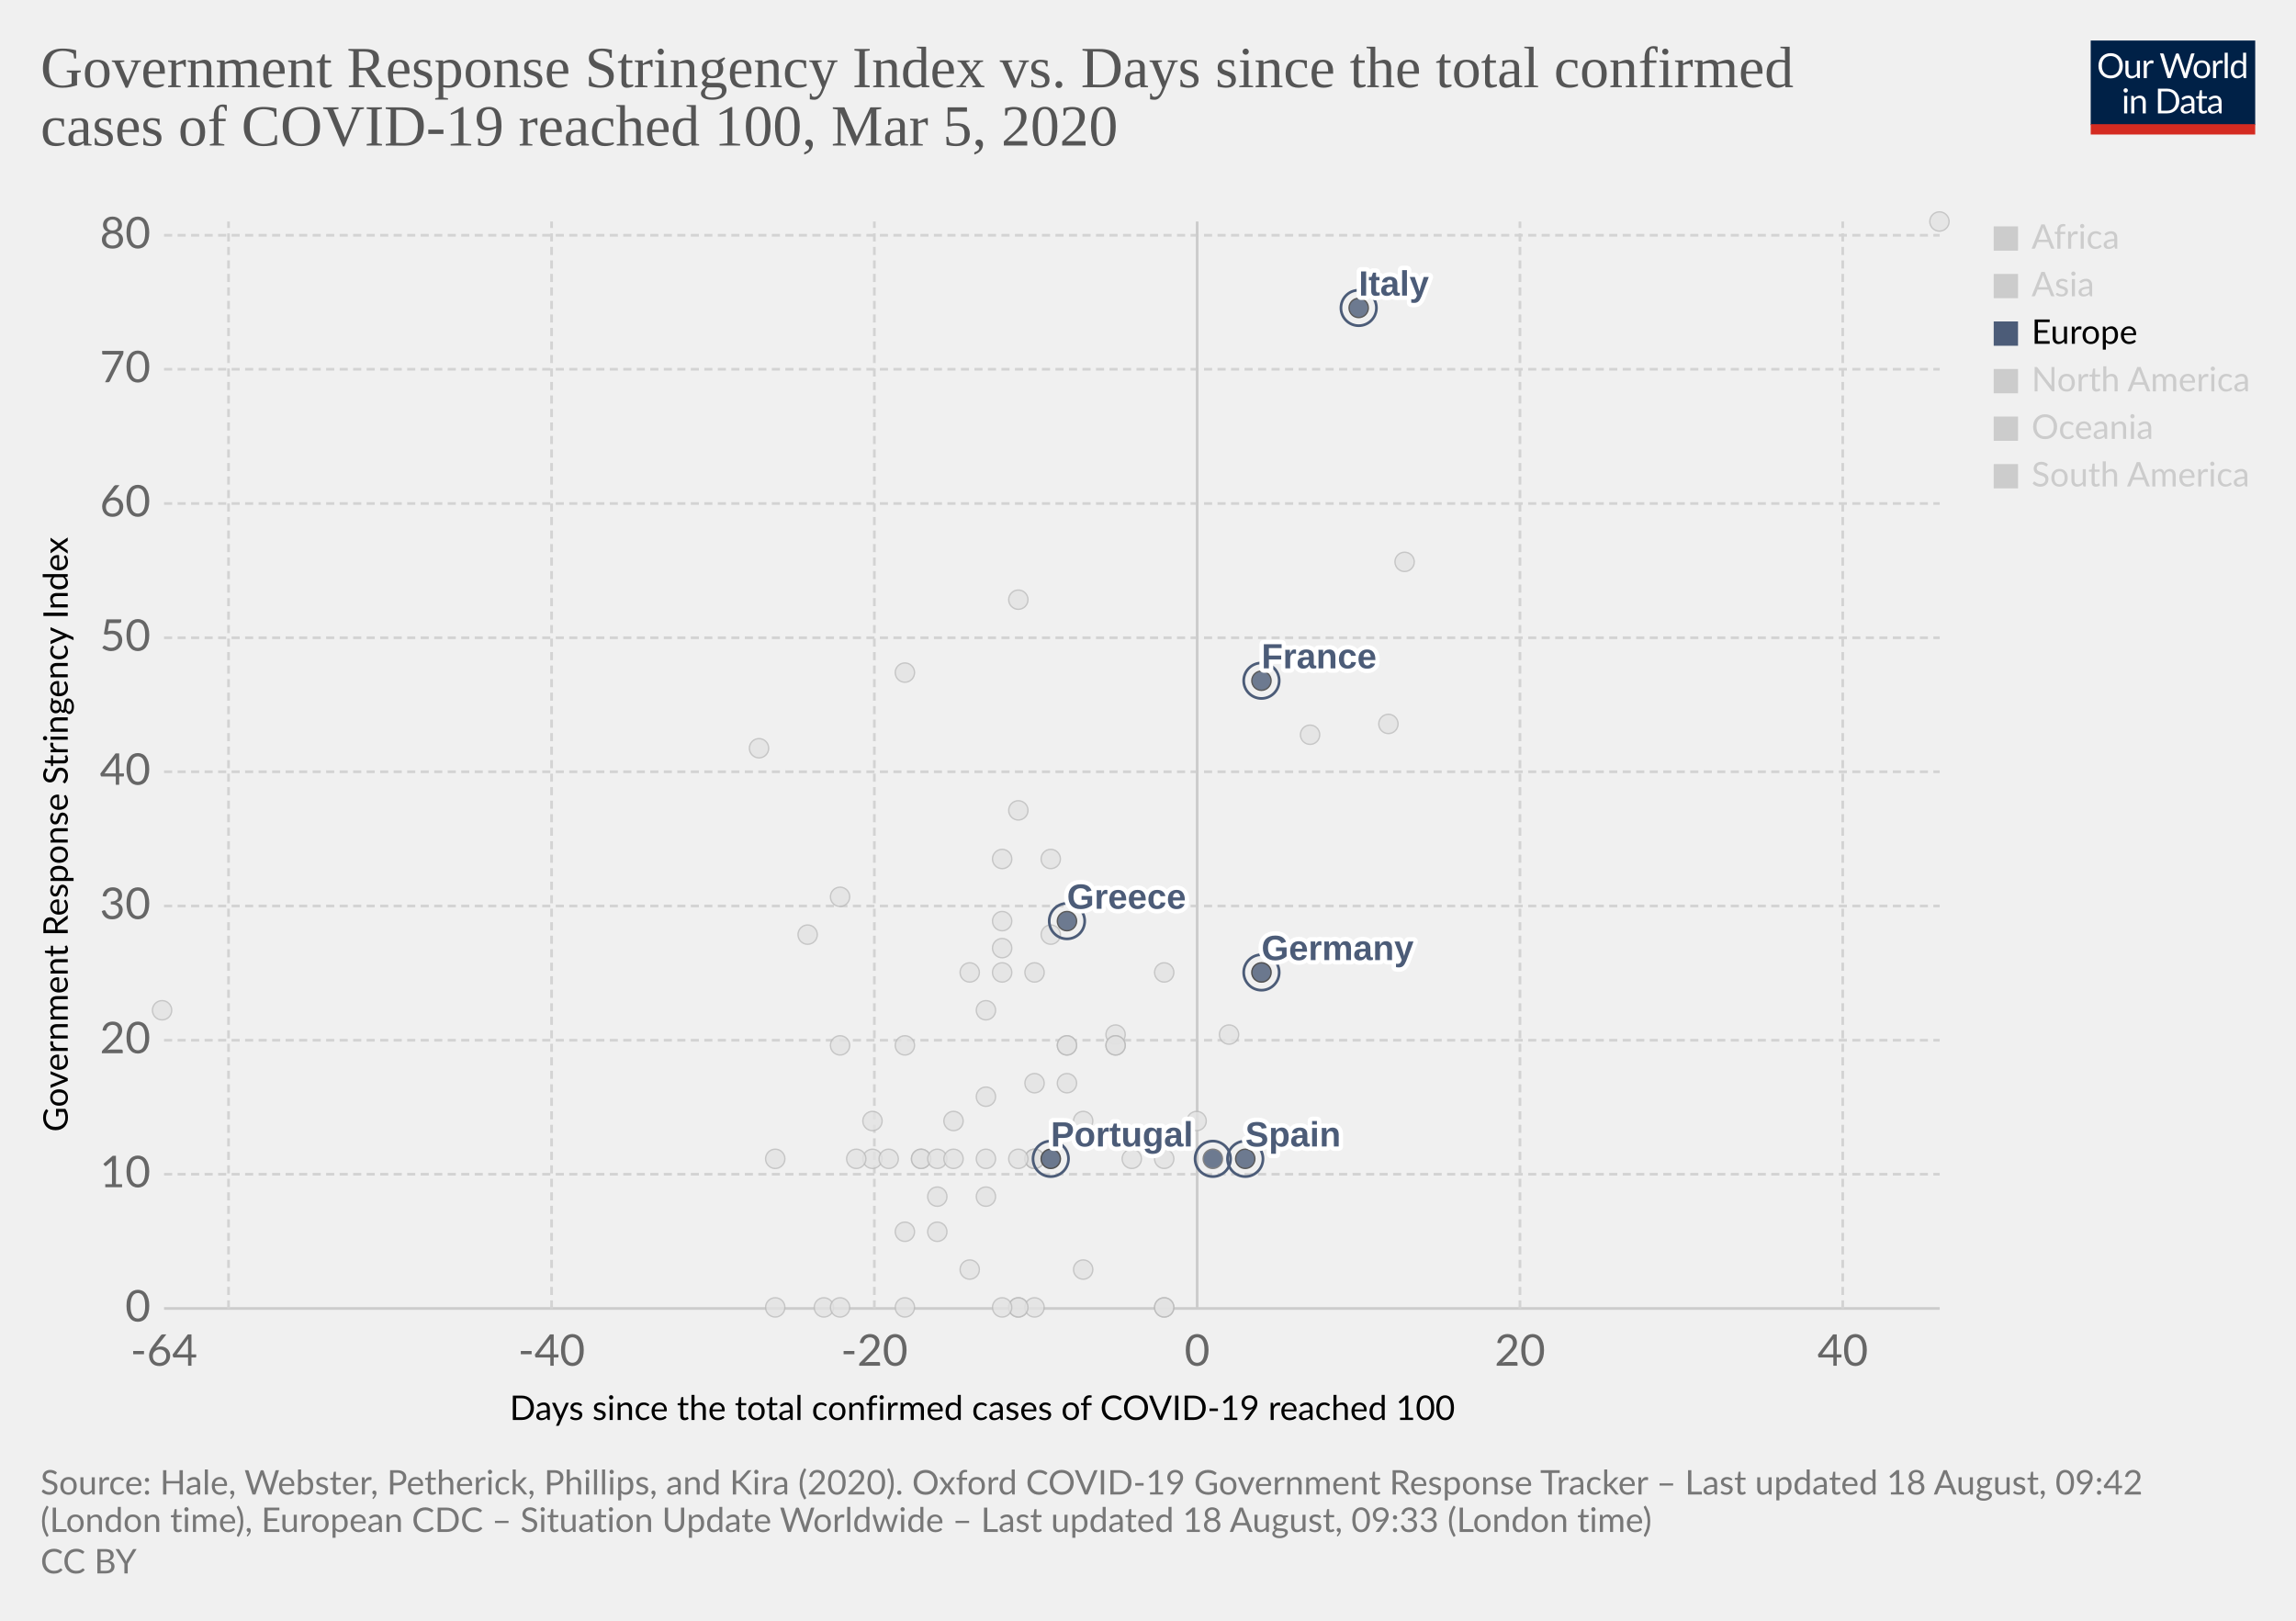
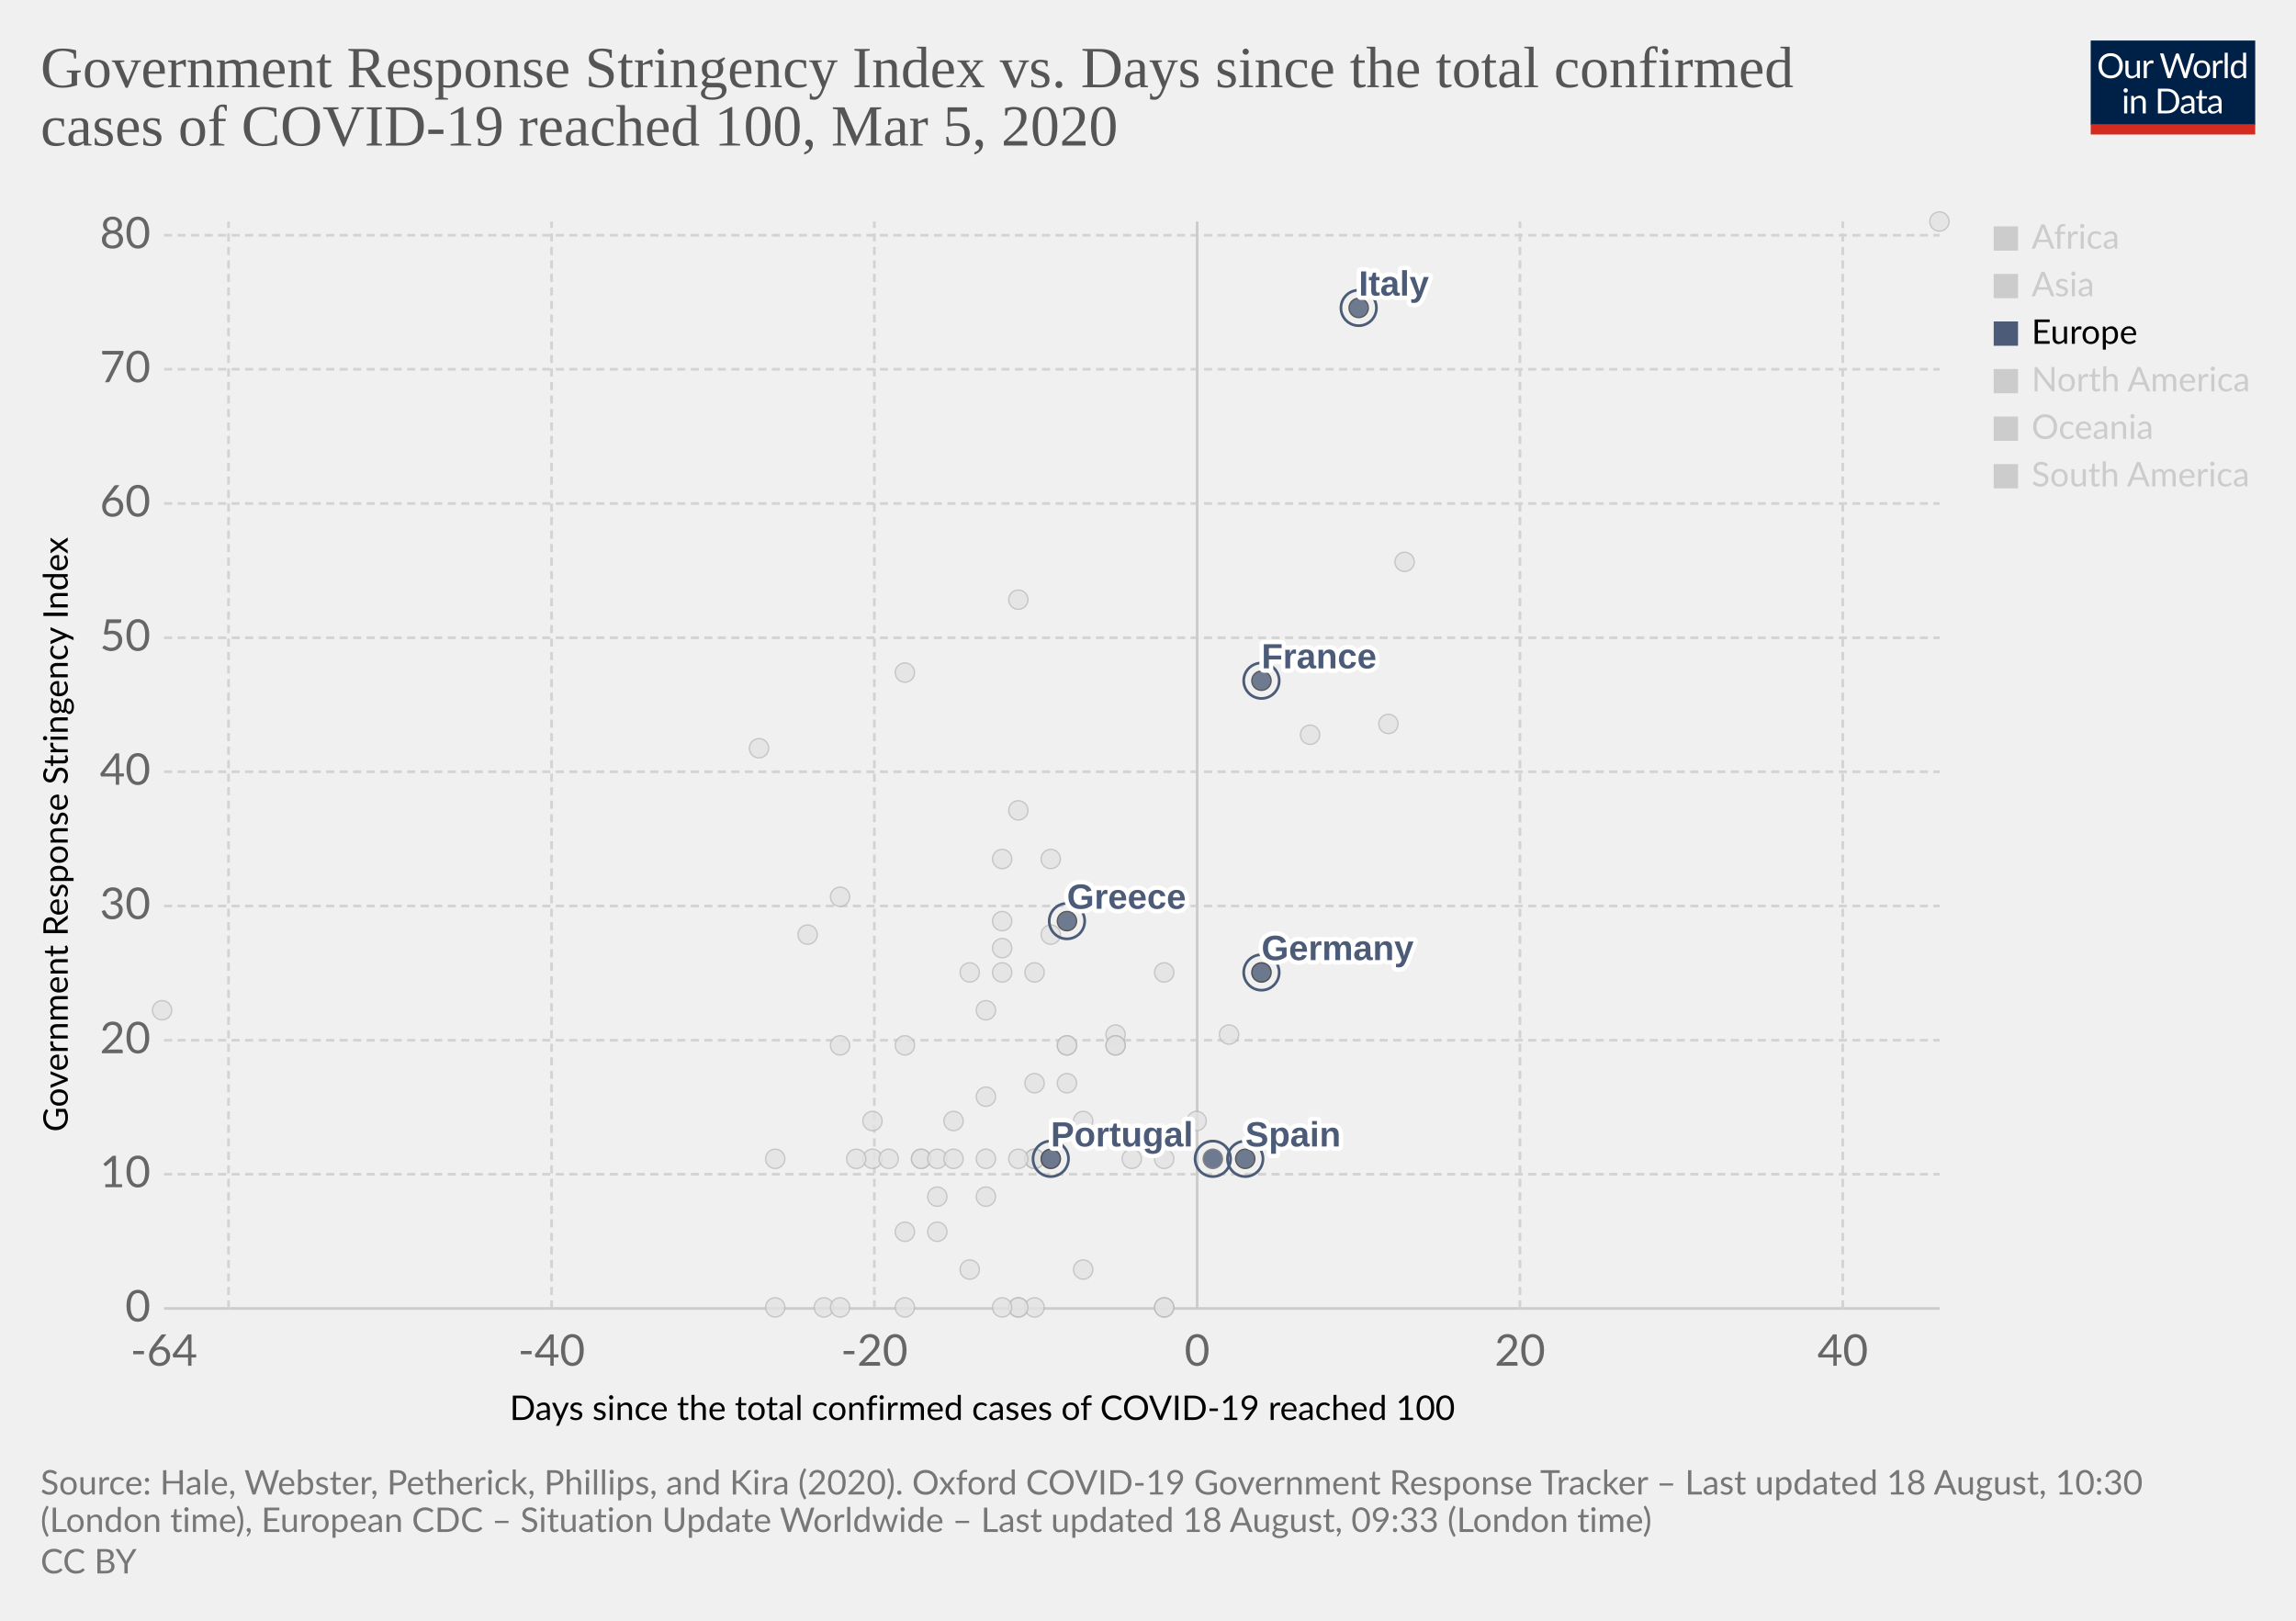
<svg xmlns="http://www.w3.org/2000/svg" version="1.1" style="background-color:#fff;-webkit-font-smoothing:antialiased" width="850" height="600" viewBox="0 0 850 600" font-family="Lato,'Helvetica Neue',Helvetica,Arial,sans-serif" font-size="18" text-rendering="optimizeLegibility">
  <g class="HeaderView">
    <g transform="matrix(.29 0 0 .29 774 15)">
      <svg width="210" height="120" viewBox="0 0 210 120" fill="none">
        <g clip-path="url(#clip0)">
          <path d="M0 0h210v107.89H0V0z" fill="#002147" />
          <path d="M40.98 32.25c0 2.36-.38 4.53-1.12 6.51a14.26 14.26 0 01-8.1 8.4c-1.9.78-4.02 1.17-6.34 1.17a16.6 16.6 0 01-6.33-1.17 14.31 14.31 0 01-8.08-8.4 18.29 18.29 0 01-1.12-6.51c0-2.36.38-4.53 1.12-6.5a14.32 14.32 0 018.07-8.44c1.92-.8 4.03-1.19 6.34-1.19 2.32 0 4.43.4 6.34 1.19 1.92.8 3.56 1.9 4.93 3.34a14.87 14.87 0 013.17 5.1 18.1 18.1 0 011.12 6.5zm-4.38 0c0-1.94-.26-3.68-.8-5.22a10.91 10.91 0 00-2.24-3.89 9.68 9.68 0 00-3.52-2.46 11.95 11.95 0 00-4.62-.86c-1.68 0-3.21.28-4.6.86a9.88 9.88 0 00-3.54 2.46 10.91 10.91 0 00-2.24 3.9c-.53 1.53-.8 3.27-.8 5.2 0 1.94.27 3.68.8 5.22a11.17 11.17 0 002.24 3.9 10.01 10.01 0 003.55 2.44c1.38.56 2.9.83 4.6.83 1.7 0 3.24-.27 4.61-.83a9.8 9.8 0 003.52-2.44 11.17 11.17 0 002.25-3.9c.53-1.54.8-3.28.8-5.21zm26.22-6.54V48H60.5c-.56 0-.9-.27-1.05-.81l-.31-2.4a12.45 12.45 0 01-3.26 2.6c-1.2.64-2.58.96-4.13.96-1.22 0-2.3-.2-3.24-.6a6.52 6.52 0 01-2.33-1.7 7.37 7.37 0 01-1.43-2.67c-.3-1.04-.46-2.2-.46-3.45V25.7h3.91v14.22c0 1.68.38 2.99 1.15 3.91.77.93 1.96 1.39 3.54 1.39 1.16 0 2.24-.27 3.23-.82a10.42 10.42 0 002.8-2.28V25.7h3.91zm8.61 4.47a9.94 9.94 0 012.6-3.56 5.64 5.64 0 013.76-1.3c.47 0 .92.05 1.34.15.44.1.83.27 1.17.49l-.3 2.92c-.09.37-.3.55-.66.55-.2 0-.5-.04-.9-.13a6.21 6.21 0 00-3.24.18c-.54.2-1.03.5-1.47.92-.42.4-.81.9-1.17 1.5-.33.58-.64 1.26-.92 2.02V48H67.7V25.71h2.25c.42 0 .72.08.88.25.16.16.27.44.33.83l.26 3.39zm61.16-13.7L122.75 48h-3.82l-7.99-24.05a21.95 21.95 0 01-.42-1.58 38.36 38.36 0 01-.44 1.58L102.05 48h-3.83L88.4 16.47h3.54c.38 0 .7.1.95.29.26.2.43.43.5.73l6.52 21.9c.1.4.2.83.28 1.28.1.46.2.94.29 1.46l.3-1.46c.12-.47.25-.9.38-1.27l7.41-21.91c.1-.25.26-.48.51-.69.27-.22.58-.33.95-.33h1.23c.38 0 .69.1.92.29.24.2.41.43.53.73l7.4 21.9a28.4 28.4 0 01.68 2.62 29.52 29.52 0 01.52-2.61l6.54-21.91c.07-.27.23-.5.48-.7.27-.21.58-.32.95-.32h3.32zm9.35 8.88c1.63 0 3.1.27 4.4.82a9.43 9.43 0 015.46 5.94c.5 1.4.74 2.98.74 4.73 0 1.76-.25 3.34-.74 4.75a9.43 9.43 0 01-5.46 5.92c-1.3.52-2.77.79-4.4.79-1.64 0-3.12-.27-4.44-.8a9.42 9.42 0 01-3.35-2.3c-.92-1-1.63-2.2-2.13-3.61-.49-1.41-.73-3-.73-4.75s.24-3.33.73-4.73c.5-1.43 1.2-2.64 2.13-3.63a9.4 9.4 0 013.35-2.31c1.32-.55 2.8-.82 4.44-.82zm0 19.89c2.2 0 3.84-.73 4.93-2.2 1.08-1.48 1.63-3.54 1.63-6.18 0-2.66-.55-4.72-1.63-6.2-1.09-1.49-2.73-2.23-4.93-2.23-1.12 0-2.09.2-2.93.57a5.7 5.7 0 00-2.06 1.65 7.5 7.5 0 00-1.24 2.67c-.26 1.04-.4 2.22-.4 3.54 0 2.64.55 4.7 1.64 6.18 1.1 1.47 2.76 2.2 4.99 2.2zm17.97-15.07a9.94 9.94 0 012.6-3.56 5.64 5.64 0 013.76-1.3c.47 0 .91.05 1.34.15.44.1.83.27 1.16.49l-.28 2.92c-.09.37-.31.55-.66.55-.2 0-.5-.04-.9-.13a6.2 6.2 0 00-3.24.18c-.54.2-1.03.5-1.47.92-.43.4-.82.9-1.17 1.5a13.1 13.1 0 00-.92 2.02V48h-3.94V25.71h2.24c.43 0 .72.08.88.25.17.16.28.44.33.83l.27 3.39zm15.04-14.59V48h-3.92V15.6h3.92zm19.55 15.43a6.22 6.22 0 00-2.38-2.05 6.7 6.7 0 00-2.86-.6c-2.07 0-3.66.75-4.77 2.23-1.12 1.48-1.68 3.6-1.68 6.33 0 1.46.13 2.7.38 3.74a7.29 7.29 0 001.1 2.56 4.35 4.35 0 001.78 1.45c.7.3 1.5.46 2.4.46 1.29 0 2.41-.3 3.36-.88a9.6 9.6 0 002.67-2.49V31.02zm3.91-15.43V48h-2.33c-.56 0-.9-.27-1.06-.81l-.35-2.71a12.13 12.13 0 01-3.25 2.77 8.28 8.28 0 01-4.23 1.06 7.31 7.31 0 01-6.14-2.9c-.73-.96-1.3-2.15-1.69-3.57a18.35 18.35 0 01.07-9.48 11.29 11.29 0 011.89-3.7 8.7 8.7 0 017.06-3.34 7.96 7.96 0 016.12 2.62V15.59h3.91zM46.61 70.71V93H42.7V70.71h3.91zm.84-7c0 .39-.08.75-.24 1.09a2.81 2.81 0 01-1.52 1.47 2.67 2.67 0 01-2.16 0 2.9 2.9 0 01-1.45-1.47 2.67 2.67 0 010-2.16c.15-.35.35-.65.6-.9.25-.27.53-.47.85-.62a2.67 2.67 0 012.16 0c.35.15.65.35.9.62.27.25.47.55.62.9.16.34.24.7.24 1.08zm7.97 10.24c.49-.54 1-1.04 1.54-1.48a9.85 9.85 0 013.66-1.84 8.96 8.96 0 015.43.35c.94.4 1.72.97 2.33 1.71a7.36 7.36 0 011.43 2.67c.32 1.04.49 2.19.49 3.45V93h-3.94V78.81c0-1.69-.4-3-1.17-3.92-.76-.93-1.93-1.4-3.5-1.4a6.6 6.6 0 00-3.25.83c-1 .56-1.92 1.31-2.77 2.27V93h-3.94V70.71h2.35c.56 0 .9.28 1.04.82l.3 2.42zm57.7 3.3c0 2.36-.37 4.5-1.11 6.44a14.3 14.3 0 01-3.17 4.98 14.1 14.1 0 01-4.93 3.2c-1.9.76-4.02 1.13-6.33 1.13H85.8V61.47h11.77c2.31 0 4.42.39 6.33 1.15a13.8 13.8 0 018.1 8.18 17.75 17.75 0 011.12 6.45zm-4.37 0c0-1.94-.26-3.67-.8-5.2a10.94 10.94 0 00-2.23-3.87 9.57 9.57 0 00-3.53-2.42 12.23 12.23 0 00-4.61-.83h-7.5v24.62h7.5c1.7 0 3.24-.28 4.61-.84a9.7 9.7 0 003.53-2.4 10.94 10.94 0 002.24-3.87c.53-1.53.8-3.26.8-5.2zm19.8 5.72c-1.8.06-3.34.2-4.62.44-1.26.22-2.3.51-3.1.88-.8.36-1.37.8-1.74 1.3-.35.5-.53 1.05-.53 1.67 0 .58.1 1.1.3 1.52a3 3 0 00.76 1.05c.34.27.73.46 1.17.6.45.11.94.17 1.45.17a7.28 7.28 0 003.5-.81 11.95 11.95 0 002.82-2.2v-4.62zm-12.65-9.11a12.73 12.73 0 013.98-2.66c1.43-.59 3-.88 4.73-.88 1.25 0 2.36.2 3.33.61a6.81 6.81 0 013.94 4.38c.33 1.04.5 2.19.5 3.43V93h-1.74a1.8 1.8 0 01-.88-.18c-.2-.13-.36-.38-.48-.74l-.44-2.12c-.59.55-1.16 1.03-1.72 1.46a9.48 9.48 0 01-3.74 1.7c-.69.15-1.46.23-2.3.23-.87 0-1.69-.12-2.45-.35a5.34 5.34 0 01-3.34-2.93 6.64 6.64 0 01-.49-2.64c0-.88.25-1.72.73-2.53a6.33 6.33 0 012.35-2.17c1.09-.63 2.5-1.15 4.25-1.54 1.75-.41 3.89-.65 6.42-.7v-1.75c0-1.73-.37-3.03-1.12-3.91-.75-.9-1.84-1.34-3.28-1.34-.97 0-1.78.12-2.44.37-.64.23-1.2.5-1.7.81l-1.23.82c-.33.23-.67.35-1 .35-.27 0-.5-.07-.69-.2a2.1 2.1 0 01-.48-.53l-.7-1.25zm27.67 19.5c-1.76 0-3.12-.5-4.07-1.48-.94-.98-1.41-2.4-1.41-4.25V74h-2.68a.9.9 0 01-.6-.2c-.16-.14-.24-.36-.24-.66v-1.56l3.65-.46.9-6.89a.9.9 0 01.29-.52.88.88 0 01.62-.22H142v7.67h6.44V74H142v13.38c0 .94.22 1.63.68 2.09.45.45 1.04.68 1.76.68a3.21 3.21 0 001.85-.53l.55-.35c.16-.12.3-.18.41-.18.2 0 .4.13.55.38l1.15 1.87a7.45 7.45 0 01-2.44 1.5c-.96.35-1.94.52-2.95.52zm19.68-10.4c-1.8.07-3.34.21-4.62.45-1.26.22-2.3.51-3.1.88-.8.36-1.37.8-1.74 1.3-.35.5-.53 1.05-.53 1.67 0 .58.1 1.1.3 1.52.18.42.44.77.76 1.05.34.27.73.46 1.17.6.45.11.94.17 1.45.17a7.3 7.3 0 003.5-.81 12.04 12.04 0 002.82-2.2v-4.62zm-12.65-9.1a12.72 12.72 0 013.99-2.66c1.42-.59 3-.88 4.72-.88 1.25 0 2.36.2 3.33.61a6.81 6.81 0 013.94 4.38c.33 1.04.5 2.19.5 3.43V93h-1.74a1.8 1.8 0 01-.88-.18c-.2-.13-.36-.38-.48-.74l-.44-2.12c-.59.55-1.16 1.03-1.72 1.46a9.48 9.48 0 01-3.74 1.7c-.69.15-1.46.23-2.3.23-.87 0-1.69-.12-2.45-.35a5.33 5.33 0 01-3.34-2.93 6.62 6.62 0 01-.49-2.64c0-.88.25-1.72.73-2.53a6.33 6.33 0 012.35-2.17c1.09-.63 2.5-1.15 4.25-1.54a31.2 31.2 0 016.42-.7v-1.75c0-1.73-.37-3.03-1.12-3.91-.75-.9-1.84-1.34-3.28-1.34-.97 0-1.78.12-2.44.37-.64.23-1.2.5-1.7.81-.46.3-.87.57-1.22.82-.34.23-.68.35-1.02.35-.26 0-.49-.07-.68-.2a1.88 1.88 0 01-.48-.53l-.7-1.25z" fill="#fff" />
          <path fill="#D42B21" d="M0 106.79h210V120H0z" />
        </g>
        <defs>
          <clipPath id="clip0">
            <path fill="#fff" d="M0 0h210v120H0z" />
          </clipPath>
        </defs>
      </svg>
    </g>
    <a href="https://ourworldindata.org/grapher/covid-stringency-vs-days-cases-reached-100" target="_blank" font-family="&quot;Playfair Display&quot;,Georgia,&quot;Times New Roman&quot;,serif">
      <text font-size="21.6" x="15" y="32.3" fill="#555">
        <tspan x="15" y="32.28">Government Response Stringency Index vs. Days since the total confirmed</tspan>
        <tspan x="15" y="53.88">cases of COVID-19 reached 100, Mar 5, 2020</tspan>
      </text>
    </a>
  </g>
  <g class="ScatterPlot">
    <g class="AxisBoxView">
      <g class="HorizontalAxis">
        <text font-size="12.6" x="188.7" y="525.7">
          <tspan x="188.7" y="525.68">Days since the total confirmed cases of COVID-19 reached 100</tspan>
        </text>
        <text x="60.7" y="505.6" fill="#666" text-anchor="middle" font-size="16.2">-64</text>
        <text x="204.2" y="505.6" fill="#666" text-anchor="middle" font-size="16.2">-40</text>
        <text x="323.7" y="505.6" fill="#666" text-anchor="middle" font-size="16.2">-20</text>
        <text x="443.2" y="505.6" fill="#666" text-anchor="middle" font-size="16.2">0</text>
        <text x="562.7" y="505.6" fill="#666" text-anchor="middle" font-size="16.2">20</text>
        <text x="682.2" y="505.6" fill="#666" text-anchor="middle" font-size="16.2">40</text>
      </g>
      <g class="VerticalAxis">
        <text font-size="12.6" x="-419" y="25.1" transform="rotate(-90)">
          <tspan x="-419" y="25.08">Government Response Stringency Index</tspan>
        </text>
        <text x="55.74" y="484.4" fill="#666" dominant-baseline="middle" text-anchor="end" font-size="16.2">0</text>
        <text x="55.74" y="434.7" fill="#666" dominant-baseline="middle" text-anchor="end" font-size="16.2">10</text>
        <text x="55.74" y="385.1" fill="#666" dominant-baseline="middle" text-anchor="end" font-size="16.2">20</text>
        <text x="55.74" y="335.4" fill="#666" dominant-baseline="middle" text-anchor="end" font-size="16.2">30</text>
        <text x="55.74" y="285.7" fill="#666" dominant-baseline="middle" text-anchor="end" font-size="16.2">40</text>
        <text x="55.74" y="236.1" fill="#666" dominant-baseline="middle" text-anchor="end" font-size="16.2">50</text>
        <text x="55.74" y="186.4" fill="#666" dominant-baseline="middle" text-anchor="end" font-size="16.2">60</text>
        <text x="55.74" y="136.7" fill="#666" dominant-baseline="middle" text-anchor="end" font-size="16.2">70</text>
        <text x="55.74" y="87.1" fill="#666" dominant-baseline="middle" text-anchor="end" font-size="16.2">80</text>
      </g>
      <g class="AxisGridLines horizontalLines">
        <path stroke="#ccc" d="M60.74 484.4h657.35" />
        <path stroke="#d3d3d3" stroke-dasharray="3,2" d="M60.74 434.7h657.35M60.74 385.1h657.35M60.74 335.4h657.35M60.74 285.7h657.35M60.74 236.1h657.35M60.74 186.4h657.35M60.74 136.7h657.35M60.74 87.1h657.35" />
      </g>
      <g class="AxisGridLines verticalLines">
        <path stroke="#d3d3d3" stroke-dasharray="3,2" d="M84.6 484.4V82M204.2 484.4V82M323.7 484.4V82" />
        <path stroke="#ccc" d="M443.2 484.4V82" />
        <path stroke="#d3d3d3" stroke-dasharray="3,2" d="M562.7 484.4V82M682.2 484.4V82" />
      </g>
    </g>
    <g class="PointsWithLabels clickable" clip-path="url(#a)" font-family="Arial, sans-serif">
      <path fill="rgba(255,255,255,0)" d="M60.74 82h657.35v402.4H60.74z" />
      <defs>
        <clipPath id="a">
          <path d="M50.74 72h677.35v422.4H50.74z" />
        </clipPath>
      </defs>
      <g class="key-Iceland_0">
        <circle cx="395" cy="401" r="3.57" fill="#e2e2e2" opacity=".8" stroke="#bbb" stroke-width=".5" />
      </g>
      <g class="key-India_0">
        <circle cx="371" cy="351" r="3.57" fill="#e2e2e2" opacity=".8" stroke="#bbb" stroke-width=".5" />
      </g>
      <g class="key-Indonesia_0">
        <circle cx="377" cy="300" r="3.57" fill="#e2e2e2" opacity=".8" stroke="#bbb" stroke-width=".5" />
      </g>
      <g class="key-Iran_0">
        <circle cx="485" cy="272" r="3.57" fill="#e2e2e2" opacity=".8" stroke="#bbb" stroke-width=".5" />
      </g>
      <g class="key-Iraq_0">
        <circle cx="377" cy="222" r="3.57" fill="#e2e2e2" opacity=".8" stroke="#bbb" stroke-width=".5" />
      </g>
      <g class="key-Ireland_0">
        <circle cx="383" cy="429" r="3.57" fill="#e2e2e2" opacity=".8" stroke="#bbb" stroke-width=".5" />
      </g>
      <g class="key-Israel_0">
        <circle cx="389" cy="318" r="3.57" fill="#e2e2e2" opacity=".8" stroke="#bbb" stroke-width=".5" />
      </g>
      <g class="key-Japan_0">
        <circle cx="514" cy="268" r="3.57" fill="#e2e2e2" opacity=".8" stroke="#bbb" stroke-width=".5" />
      </g>
      <g class="key-Kuwait_0">
        <circle cx="389" cy="346" r="3.57" fill="#e2e2e2" opacity=".8" stroke="#bbb" stroke-width=".5" />
      </g>
      <g class="key-Lebanon_0">
        <circle cx="371" cy="360" r="3.57" fill="#e2e2e2" opacity=".8" stroke="#bbb" stroke-width=".5" />
      </g>
      <g class="key-Lithuania_0">
        <circle cx="341" cy="429" r="3.57" fill="#e2e2e2" opacity=".8" stroke="#bbb" stroke-width=".5" />
      </g>
      <g class="key-China_0">
        <circle cx="718" cy="82" r="3.57" fill="#e2e2e2" opacity=".8" stroke="#bbb" stroke-width=".5" />
      </g>
      <g class="key-Croatia_0">
        <circle cx="353" cy="415" r="3.57" fill="#e2e2e2" opacity=".8" stroke="#bbb" stroke-width=".5" />
      </g>
      <g class="key-Czech-Republic_0">
        <circle cx="395" cy="387" r="3.57" fill="#e2e2e2" opacity=".8" stroke="#bbb" stroke-width=".5" />
      </g>
      <g class="key-Denmark_0">
        <circle cx="413" cy="383" r="3.57" fill="#e2e2e2" opacity=".8" stroke="#bbb" stroke-width=".5" />
      </g>
      <g class="key-Dominican-Republic_0">
        <circle cx="341" cy="429" r="3.57" fill="#e2e2e2" opacity=".8" stroke="#bbb" stroke-width=".5" />
      </g>
      <g class="key-Ecuador_0">
        <circle cx="365" cy="443" r="3.57" fill="#e2e2e2" opacity=".8" stroke="#bbb" stroke-width=".5" />
      </g>
      <g class="key-Egypt_0">
        <circle cx="377" cy="484" r="3.57" fill="#e2e2e2" opacity=".8" stroke="#bbb" stroke-width=".5" />
      </g>
      <g class="key-Estonia_0">
        <circle cx="383" cy="484" r="3.57" fill="#e2e2e2" opacity=".8" stroke="#bbb" stroke-width=".5" />
      </g>
      <g class="key-Finland_0">
        <circle cx="395" cy="387" r="3.57" fill="#e2e2e2" opacity=".8" stroke="#bbb" stroke-width=".5" />
      </g>
      <g class="key-Georgia_0">
        <circle cx="281" cy="277" r="3.57" fill="#e2e2e2" opacity=".8" stroke="#bbb" stroke-width=".5" />
      </g>
      <g class="key-Afghanistan_0">
        <circle cx="299" cy="346" r="3.57" fill="#e2e2e2" opacity=".8" stroke="#bbb" stroke-width=".5" />
      </g>
      <g class="key-Algeria_0">
        <circle cx="347" cy="456" r="3.57" fill="#e2e2e2" opacity=".8" stroke="#bbb" stroke-width=".5" />
      </g>
      <g class="key-Australia_0">
        <circle cx="413" cy="387" r="3.57" fill="#e2e2e2" opacity=".8" stroke="#bbb" stroke-width=".5" />
      </g>
      <g class="key-Austria_0">
        <circle cx="419" cy="429" r="3.57" fill="#e2e2e2" opacity=".8" stroke="#bbb" stroke-width=".5" />
      </g>
      <g class="key-Azerbaijan_0">
        <circle cx="311" cy="332" r="3.57" fill="#e2e2e2" opacity=".8" stroke="#bbb" stroke-width=".5" />
      </g>
      <g class="key-Bahrain_0">
        <circle cx="413" cy="332" r="3.57" fill="#e2e2e2" opacity=".8" stroke="#bbb" stroke-width=".5" />
      </g>
      <g class="key-Belarus_0">
        <circle cx="287" cy="484" r="3.57" fill="#e2e2e2" opacity=".8" stroke="#bbb" stroke-width=".5" />
      </g>
      <g class="key-Belgium_0">
        <circle cx="443" cy="415" r="3.57" fill="#e2e2e2" opacity=".8" stroke="#bbb" stroke-width=".5" />
      </g>
      <g class="key-Brazil_0">
        <circle cx="383" cy="429" r="3.57" fill="#e2e2e2" opacity=".8" stroke="#bbb" stroke-width=".5" />
      </g>
      <g class="key-Cambodia_0">
        <circle cx="305" cy="484" r="3.57" fill="#e2e2e2" opacity=".8" stroke="#bbb" stroke-width=".5" />
      </g>
      <g class="key-Canada_0">
        <circle cx="401" cy="470" r="3.57" fill="#e2e2e2" opacity=".8" stroke="#bbb" stroke-width=".5" />
      </g>
      <g class="key-Philippines_0">
        <circle cx="383" cy="360" r="3.57" fill="#e2e2e2" opacity=".8" stroke="#bbb" stroke-width=".5" />
      </g>
      <g class="key-Qatar_0">
        <circle cx="401" cy="415" r="3.57" fill="#e2e2e2" opacity=".8" stroke="#bbb" stroke-width=".5" />
      </g>
      <g class="key-Romania_0">
        <circle cx="383" cy="401" r="3.57" fill="#e2e2e2" opacity=".8" stroke="#bbb" stroke-width=".5" />
      </g>
      <g class="key-Russia_0">
        <circle cx="365" cy="374" r="3.57" fill="#e2e2e2" opacity=".8" stroke="#bbb" stroke-width=".5" />
      </g>
      <g class="key-San-Marino_0">
        <circle cx="371" cy="318" r="3.57" fill="#e2e2e2" opacity=".8" stroke="#bbb" stroke-width=".5" />
      </g>
      <g class="key-Singapore_0">
        <circle cx="467" cy="360" r="3.57" fill="#e2e2e2" opacity=".8" stroke="#bbb" stroke-width=".5" />
      </g>
      <g class="key-South-Korea_0">
        <circle cx="520" cy="208" r="3.57" fill="#e2e2e2" opacity=".8" stroke="#bbb" stroke-width=".5" />
      </g>
      <g class="key-Sri-Lanka_0">
        <circle cx="323" cy="429" r="3.57" fill="#e2e2e2" opacity=".8" stroke="#bbb" stroke-width=".5" />
      </g>
      <g class="key-Sweden_0">
        <circle cx="431" cy="484" r="3.57" fill="#e2e2e2" opacity=".8" stroke="#bbb" stroke-width=".5" />
      </g>
      <g class="key-Switzerland_0">
        <circle cx="431" cy="360" r="3.57" fill="#e2e2e2" opacity=".8" stroke="#bbb" stroke-width=".5" />
      </g>
      <g class="key-Taiwan_0">
        <circle cx="359" cy="360" r="3.57" fill="#e2e2e2" opacity=".8" stroke="#bbb" stroke-width=".5" />
      </g>
      <g class="key-Thailand_0">
        <circle cx="377" cy="484" r="3.57" fill="#e2e2e2" opacity=".8" stroke="#bbb" stroke-width=".5" />
      </g>
      <g class="key-United-Arab-Emirates_0">
        <circle cx="365" cy="406" r="3.57" fill="#e2e2e2" opacity=".8" stroke="#bbb" stroke-width=".5" />
      </g>
      <g class="key-United-States_0">
        <circle cx="455" cy="383" r="3.57" fill="#e2e2e2" opacity=".8" stroke="#bbb" stroke-width=".5" />
      </g>
      <g class="key-Vietnam_0">
        <circle cx="335" cy="249" r="3.57" fill="#e2e2e2" opacity=".8" stroke="#bbb" stroke-width=".5" />
      </g>
      <g class="key-Luxembourg_0">
        <circle cx="365" cy="429" r="3.57" fill="#e2e2e2" opacity=".8" stroke="#bbb" stroke-width=".5" />
      </g>
      <g class="key-Malaysia_0">
        <circle cx="413" cy="387" r="3.57" fill="#e2e2e2" opacity=".8" stroke="#bbb" stroke-width=".5" />
      </g>
      <g class="key-Mexico_0">
        <circle cx="359" cy="470" r="3.57" fill="#e2e2e2" opacity=".8" stroke="#bbb" stroke-width=".5" />
      </g>
      <g class="key-Nepal_0">
        <circle cx="60" cy="374" r="3.57" fill="#e2e2e2" opacity=".8" stroke="#bbb" stroke-width=".5" />
      </g>
      <g class="key-Netherlands_0">
        <circle cx="431" cy="484" r="3.57" fill="#e2e2e2" opacity=".8" stroke="#bbb" stroke-width=".5" />
      </g>
      <g class="key-New-Zealand_0">
        <circle cx="335" cy="387" r="3.57" fill="#e2e2e2" opacity=".8" stroke="#bbb" stroke-width=".5" />
      </g>
      <g class="key-Nigeria_0">
        <circle cx="287" cy="429" r="3.57" fill="#e2e2e2" opacity=".8" stroke="#bbb" stroke-width=".5" />
      </g>
      <g class="key-Norway_0">
        <circle cx="431" cy="429" r="3.57" fill="#e2e2e2" opacity=".8" stroke="#bbb" stroke-width=".5" />
      </g>
      <g class="key-Oman_0">
        <circle cx="311" cy="387" r="3.57" fill="#e2e2e2" opacity=".8" stroke="#bbb" stroke-width=".5" />
      </g>
      <g class="key-Pakistan_0">
        <circle cx="371" cy="341" r="3.57" fill="#e2e2e2" opacity=".8" stroke="#bbb" stroke-width=".5" />
      </g>
      <g class="key-Poland_0">
        <circle cx="383" cy="429" r="3.57" fill="#e2e2e2" opacity=".8" stroke="#bbb" stroke-width=".5" />
      </g>
      <g class="key-Slovenia_0">
        <circle cx="389" cy="429" r="3.57" fill="#e2e2e2" opacity=".8" stroke="#bbb" stroke-width=".5" />
      </g>
      <g class="key-Hungary_0">
        <circle cx="347" cy="429" r="3.57" fill="#e2e2e2" opacity=".8" stroke="#bbb" stroke-width=".5" />
      </g>
      <g class="key-Jordan_0">
        <circle cx="329" cy="429" r="3.57" fill="#e2e2e2" opacity=".8" stroke="#bbb" stroke-width=".5" />
      </g>
      <g class="key-Argentina_0">
        <circle cx="353" cy="429" r="3.57" fill="#e2e2e2" opacity=".8" stroke="#bbb" stroke-width=".5" />
      </g>
      <g class="key-Andorra_0">
        <circle cx="335" cy="484" r="3.57" fill="#e2e2e2" opacity=".8" stroke="#bbb" stroke-width=".5" />
      </g>
      <g class="key-Latvia_0">
        <circle cx="347" cy="443" r="3.57" fill="#e2e2e2" opacity=".8" stroke="#bbb" stroke-width=".5" />
      </g>
      <g class="key-Morocco_0">
        <circle cx="335" cy="456" r="3.57" fill="#e2e2e2" opacity=".8" stroke="#bbb" stroke-width=".5" />
      </g>
      <g class="key-Saudi-Arabia_0">
        <circle cx="377" cy="429" r="3.57" fill="#e2e2e2" opacity=".8" stroke="#bbb" stroke-width=".5" />
      </g>
      <g class="key-Senegal_0">
        <circle cx="311" cy="484" r="3.57" fill="#e2e2e2" opacity=".8" stroke="#bbb" stroke-width=".5" />
      </g>
      <g class="key-Tunisia_0">
        <circle cx="323" cy="415" r="3.57" fill="#e2e2e2" opacity=".8" stroke="#bbb" stroke-width=".5" />
      </g>
      <g class="key-Ukraine_0">
        <circle cx="317" cy="429" r="3.57" fill="#e2e2e2" opacity=".8" stroke="#bbb" stroke-width=".5" />
      </g>
      <g class="key-Chile_0">
        <circle cx="371" cy="484" r="3.57" fill="#e2e2e2" opacity=".8" stroke="#bbb" stroke-width=".5" />
      </g>
      <g class="key-Greece_0">
        <circle cx="395" cy="341" fill="none" stroke="#4C5C78" r="6.57" />
        <circle cx="395" cy="341" r="3.57" fill="#4C5C78" opacity=".8" stroke="#333" stroke-width=".5" />
      </g>
      <g class="key-Italy_0">
        <circle cx="503" cy="114" fill="none" stroke="#4C5C78" r="6.57" />
        <circle cx="503" cy="114" r="3.57" fill="#4C5C78" opacity=".8" stroke="#333" stroke-width=".5" />
      </g>
      <g class="key-France_0">
        <circle cx="467" cy="252" fill="none" stroke="#4C5C78" r="6.57" />
        <circle cx="467" cy="252" r="3.57" fill="#4C5C78" opacity=".8" stroke="#333" stroke-width=".5" />
      </g>
      <g class="key-Germany_0">
        <circle cx="467" cy="360" fill="none" stroke="#4C5C78" r="6.57" />
        <circle cx="467" cy="360" r="3.57" fill="#4C5C78" opacity=".8" stroke="#333" stroke-width=".5" />
      </g>
      <g class="key-Spain_0">
        <circle cx="461" cy="429" fill="none" stroke="#4C5C78" r="6.57" />
        <circle cx="461" cy="429" r="3.57" fill="#4C5C78" opacity=".8" stroke="#333" stroke-width=".5" />
      </g>
      <g class="key-United-Kingdom_0">
        <circle cx="449" cy="429" fill="none" stroke="#4C5C78" r="6.57" />
        <circle cx="449" cy="429" r="3.57" fill="#4C5C78" opacity=".8" stroke="#666" stroke-width=".5" />
      </g>
      <g class="key-Portugal_0">
        <circle cx="389" cy="429" fill="none" stroke="#4C5C78" r="6.57" />
        <circle cx="389" cy="429" r="3.57" fill="#4C5C78" opacity=".8" stroke="#333" stroke-width=".5" />
      </g>
      <text x="395" y="336.43" font-size="13" font-family="Arial, sans-serif" font-weight="700" fill="#fff" stroke="#fff" stroke-linecap="round" stroke-linejoin="round" stroke-width=".25em">Greece</text>
      <text x="395" y="336.43" font-size="13" font-family="Arial, sans-serif" font-weight="700" fill="#4C5C78">Greece</text>
      <text x="503" y="109.43" font-size="13" font-family="Arial, sans-serif" font-weight="700" fill="#fff" stroke="#fff" stroke-linecap="round" stroke-linejoin="round" stroke-width=".25em">Italy</text>
      <text x="503" y="109.43" font-size="13" font-family="Arial, sans-serif" font-weight="700" fill="#4C5C78">Italy</text>
      <text x="467" y="247.43" font-size="13" font-family="Arial, sans-serif" font-weight="700" fill="#fff" stroke="#fff" stroke-linecap="round" stroke-linejoin="round" stroke-width=".25em">France</text>
      <text x="467" y="247.43" font-size="13" font-family="Arial, sans-serif" font-weight="700" fill="#4C5C78">France</text>
      <text x="467" y="355.43" font-size="13" font-family="Arial, sans-serif" font-weight="700" fill="#fff" stroke="#fff" stroke-linecap="round" stroke-linejoin="round" stroke-width=".25em">Germany</text>
      <text x="467" y="355.43" font-size="13" font-family="Arial, sans-serif" font-weight="700" fill="#4C5C78">Germany</text>
      <text x="461" y="424.43" font-size="13" font-family="Arial, sans-serif" font-weight="700" fill="#fff" stroke="#fff" stroke-linecap="round" stroke-linejoin="round" stroke-width=".25em">Spain</text>
      <text x="461" y="424.43" font-size="13" font-family="Arial, sans-serif" font-weight="700" fill="#4C5C78">Spain</text>
      <text x="389" y="424.43" font-size="13" font-family="Arial, sans-serif" font-weight="700" fill="#fff" stroke="#fff" stroke-linecap="round" stroke-linejoin="round" stroke-width=".25em">Portugal</text>
      <text x="389" y="424.43" font-size="13" font-family="Arial, sans-serif" font-weight="700" fill="#4C5C78">Portugal</text>
    </g>
    <g class="ScatterColorLegend clickable" cursor="pointer">
      <g class="legendMark" fill="#ccc">
        <path d="M738.09 83.8h9v9h-9z" />
        <text font-size="12.6" x="752.1" y="92.1">
          <tspan x="752.09" y="92.08">Africa</tspan>
        </text>
      </g>
      <g class="legendMark" fill="#ccc">
        <path d="M738.09 101.4h9v9h-9z" />
        <text font-size="12.6" x="752.1" y="109.7">
          <tspan x="752.09" y="109.68">Asia</tspan>
        </text>
      </g>
      <g class="legendMark">
        <path fill="#4C5C78" d="M738.09 119h9v9h-9z" />
        <text font-size="12.6" x="752.1" y="127.3">
          <tspan x="752.09" y="127.28">Europe</tspan>
        </text>
      </g>
      <g class="legendMark" fill="#ccc">
        <path d="M738.09 136.6h9v9h-9z" />
        <text font-size="12.6" x="752.1" y="144.9">
          <tspan x="752.09" y="144.88">North America</tspan>
        </text>
      </g>
      <g class="legendMark" fill="#ccc">
        <path d="M738.09 154.2h9v9h-9z" />
        <text font-size="12.6" x="752.1" y="162.5">
          <tspan x="752.09" y="162.48">Oceania</tspan>
        </text>
      </g>
      <g class="legendMark" fill="#ccc">
        <path d="M738.09 171.8h9v9h-9z" />
        <text font-size="12.6" x="752.1" y="180.1">
          <tspan x="752.09" y="180.08">South America</tspan>
        </text>
      </g>
    </g>
  </g>
  <g class="SourcesFooter" fill="#777">
    <g class="clickable" fill="#777">
      <text font-size="12.6" x="15" y="553.3">
-         <tspan x="15" y="553.28">Source: Hale, Webster, Petherick, Phillips, and Kira (2020). Oxford COVID-19 Government Response Tracker – Last updated 18 August, 09:42</tspan>
+         <tspan x="15" y="553.28">Source: Hale, Webster, Petherick, Phillips, and Kira (2020). Oxford COVID-19 Government Response Tracker – Last updated 18 August, 10:30</tspan>
        <tspan x="15" y="567.14">(London time), European CDC – Situation Update Worldwide – Last updated 18 August, 09:33 (London time)</tspan>
      </text>
    </g>
    <text font-size="12.6" x="15" y="582.5">
      <tspan x="15" y="582.48">
        <a class="cclogo" href="http://creativecommons.org/licenses/by/4.0/deed.en_US" target="_blank" fill="#777">CC BY</a>
      </tspan>
    </text>
  </g>
</svg>
